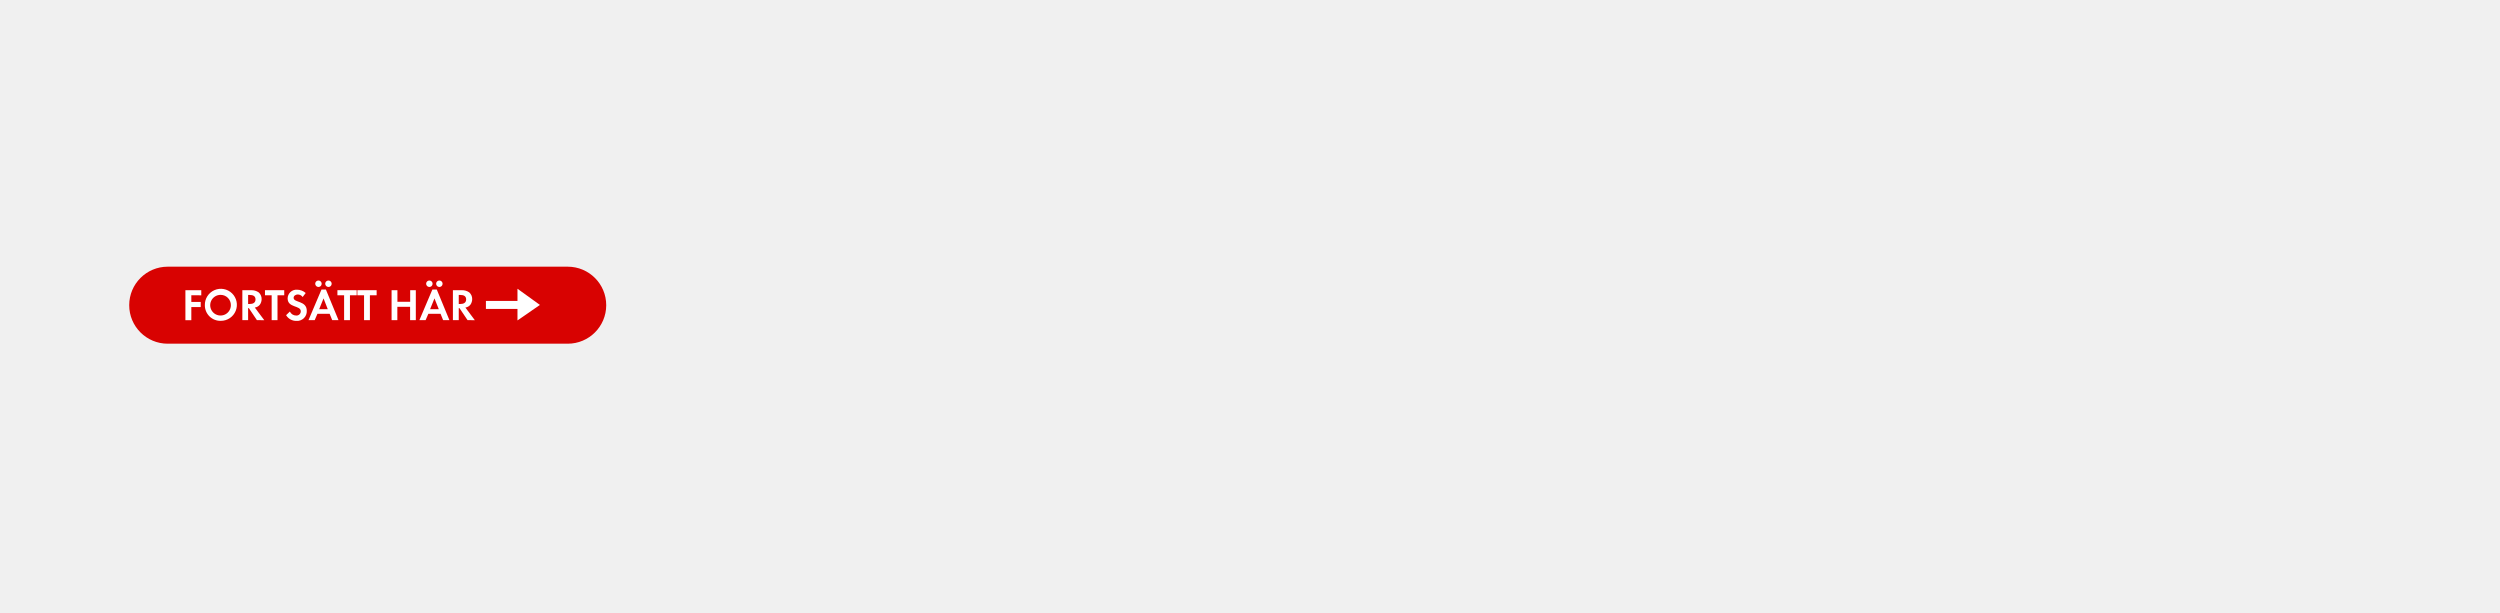
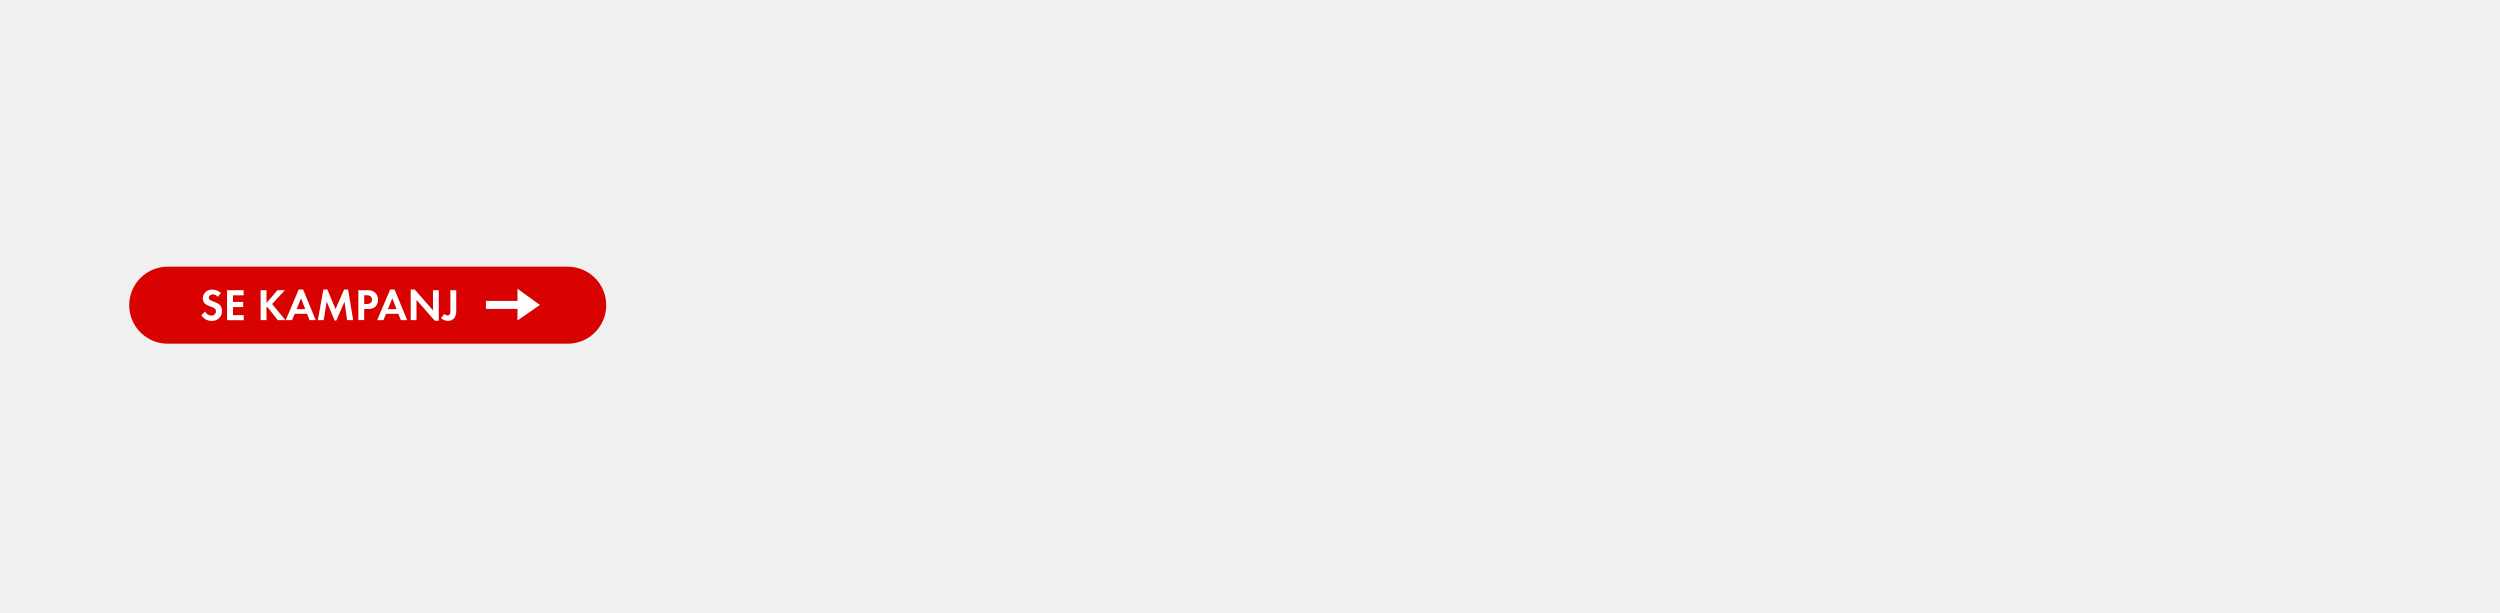
<svg xmlns="http://www.w3.org/2000/svg" id="Layer_1" data-name="Layer 1" viewBox="0 0 980 240">
  <defs>
    <style>.cls-1{fill:#d80201;}.cls-2{fill:#fff;}</style>
  </defs>
  <rect class="cls-1" x="50.65" y="104.54" width="186.99" height="30.19" rx="15.09" ry="15.09" />
-   <path class="cls-2" d="M75,115.75v2.61h3.68v2H75v5.16H72.68V113.76h6.22v2Z" />
-   <path class="cls-2" d="M86.57,125.77a6.09,6.09,0,0,1-6.27-6.11,6.28,6.28,0,1,1,6.27,6.11Zm0-10.18a4.05,4.05,0,1,0,3.93,4A4,4,0,0,0,86.57,115.59Z" />
-   <path class="cls-2" d="M100.71,125.5l-3.17-4.72h-.28v4.72H95V113.76h3.4a4.84,4.84,0,0,1,3,.85,3.42,3.42,0,0,1,1.16,2.64,3.87,3.87,0,0,1-.67,2.15,3,3,0,0,1-2,1.16l3.7,4.95Zm-2.76-9.88h-.69v3.54h.65c1.18,0,2.25-.42,2.25-1.78S99.13,115.63,97.95,115.63Z" />
-   <path class="cls-2" d="M108.78,115.75v9.75h-2.29v-9.75h-2.62v-2h7.55v2Z" />
-   <path class="cls-2" d="M116.15,125.79a4.58,4.58,0,0,1-4-2.24l1.48-1.43a2.69,2.69,0,0,0,2.47,1.57,1.67,1.67,0,0,0,1.81-1.66c0-2.41-5.16-1.27-5.16-5.05a3.45,3.45,0,0,1,3.66-3.42,5.15,5.15,0,0,1,3.43,1.3l-1.2,1.57a2.38,2.38,0,0,0-1.9-1c-.76,0-1.64.48-1.64,1.32,0,2,5.16,1,5.16,5.11A3.79,3.79,0,0,1,116.15,125.79Z" />
-   <path class="cls-2" d="M130.22,125.5l-1-2.48h-4.79l-1.07,2.48h-2.43l5.09-12h1.73l4.95,12Zm-5.39-13a1.29,1.29,0,0,1-1.27-1.27,1.27,1.27,0,1,1,1.27,1.27Zm2,4.47-1.71,4.23h3.36Zm1.92-4.47a1.29,1.29,0,0,1-1.27-1.27,1.27,1.27,0,1,1,1.27,1.27Z" />
-   <path class="cls-2" d="M137.18,115.75v9.75h-2.29v-9.75h-2.62v-2h7.55v2Z" />
-   <path class="cls-2" d="M145,115.75v9.75h-2.29v-9.75h-2.62v-2h7.55v2Z" />
-   <path class="cls-2" d="M160.76,125.5v-5.23h-5v5.23H153.5V113.76h2.29v4.54h5v-4.54H163V125.5Z" />
-   <path class="cls-2" d="M173.7,125.5l-1-2.48h-4.79l-1.07,2.48H164.4l5.09-12h1.73l4.95,12Zm-5.39-13a1.29,1.29,0,0,1-1.27-1.27,1.27,1.27,0,1,1,1.27,1.27Zm2,4.47-1.71,4.23H172Zm1.92-4.47a1.29,1.29,0,0,1-1.27-1.27,1.27,1.27,0,1,1,1.27,1.27Z" />
-   <path class="cls-2" d="M183.28,125.5l-3.17-4.72h-.28v4.72h-2.29V113.76h3.4a4.84,4.84,0,0,1,3,.85,3.42,3.42,0,0,1,1.16,2.64,3.87,3.87,0,0,1-.67,2.15,3,3,0,0,1-2,1.16l3.7,4.95Zm-2.76-9.88h-.69v3.54h.65c1.18,0,2.25-.42,2.25-1.78S181.7,115.63,180.52,115.63Z" />
+   <path class="cls-2" d="M82.94,125.79a4.58,4.58,0,0,1-4-2.24l1.48-1.43a2.69,2.69,0,0,0,2.47,1.57A1.67,1.67,0,0,0,84.66,122c0-2.41-5.16-1.27-5.16-5.05a3.45,3.45,0,0,1,3.66-3.42,5.15,5.15,0,0,1,3.43,1.3l-1.2,1.57a2.38,2.38,0,0,0-1.9-1c-.76,0-1.64.48-1.64,1.32,0,2,5.16,1,5.16,5.11A3.79,3.79,0,0,1,82.94,125.79Z" />
+   <path class="cls-2" d="M89,125.5V113.76h6.5v2H91.33v2.61h4v2h-4v3.17h4.21v2Z" />
+   <path class="cls-2" d="M108.91,125.5l-4.19-5.26-.26.26v5h-2.29V113.76h2.29v5l4.31-5h2.89l-5,5.42,5.23,6.32Z" />
+   <path class="cls-2" d="M121.34,125.5l-1-2.48h-4.79l-1.07,2.48H112l5.09-12h1.73l4.95,12ZM118,116.95l-1.71,4.23h3.36Z" />
+   <path class="cls-2" d="M136.06,125.5l-1-7.24-3.24,7.4h-.63l-3.12-7.4-1.18,7.24h-2.31l2.18-12h1.57l3.2,7.68,3.35-7.68h1.57l2,12Z" />
+   <path class="cls-2" d="M147.23,120.12c-1.14,1.23-2.94,1-4.47,1v4.35h-2.29V113.76h3.42a4.26,4.26,0,0,1,3.1.9,3.74,3.74,0,0,1,1.2,2.83A3.86,3.86,0,0,1,147.23,120.12Zm-2-4a2.74,2.74,0,0,0-1.67-.37h-.79v3.42h.93c1.14,0,2.13-.37,2.13-1.69A1.74,1.74,0,0,0,145.22,116.12Z" />
+   <path class="cls-2" d="M157.14,125.5l-1-2.48h-4.79l-1.07,2.48h-2.43l5.09-12h1.73l4.95,12Zm-3.36-8.56-1.71,4.23h3.36Z" />
+   <path class="cls-2" d="M170.42,125.73l-7.15-8.17v7.94H161v-12h1.58l7.15,8.17v-7.91H172v12Z" />
+   <path class="cls-2" d="M178.25,124.45a3.13,3.13,0,0,1-2.64,1.34,4,4,0,0,1-2.75-1.11l1.39-1.67a1.37,1.37,0,0,0,1.13.65c1.29,0,1.18-1.41,1.18-2.32v-7.57h2.29v7.92A5,5,0,0,1,178.25,124.45Z" />
  <polygon class="cls-2" points="202.85 121.11 190.48 121.11 190.48 117.96 202.85 117.96 202.85 113.19 211.65 119.53 202.85 125.61 202.85 121.11" />
</svg>
